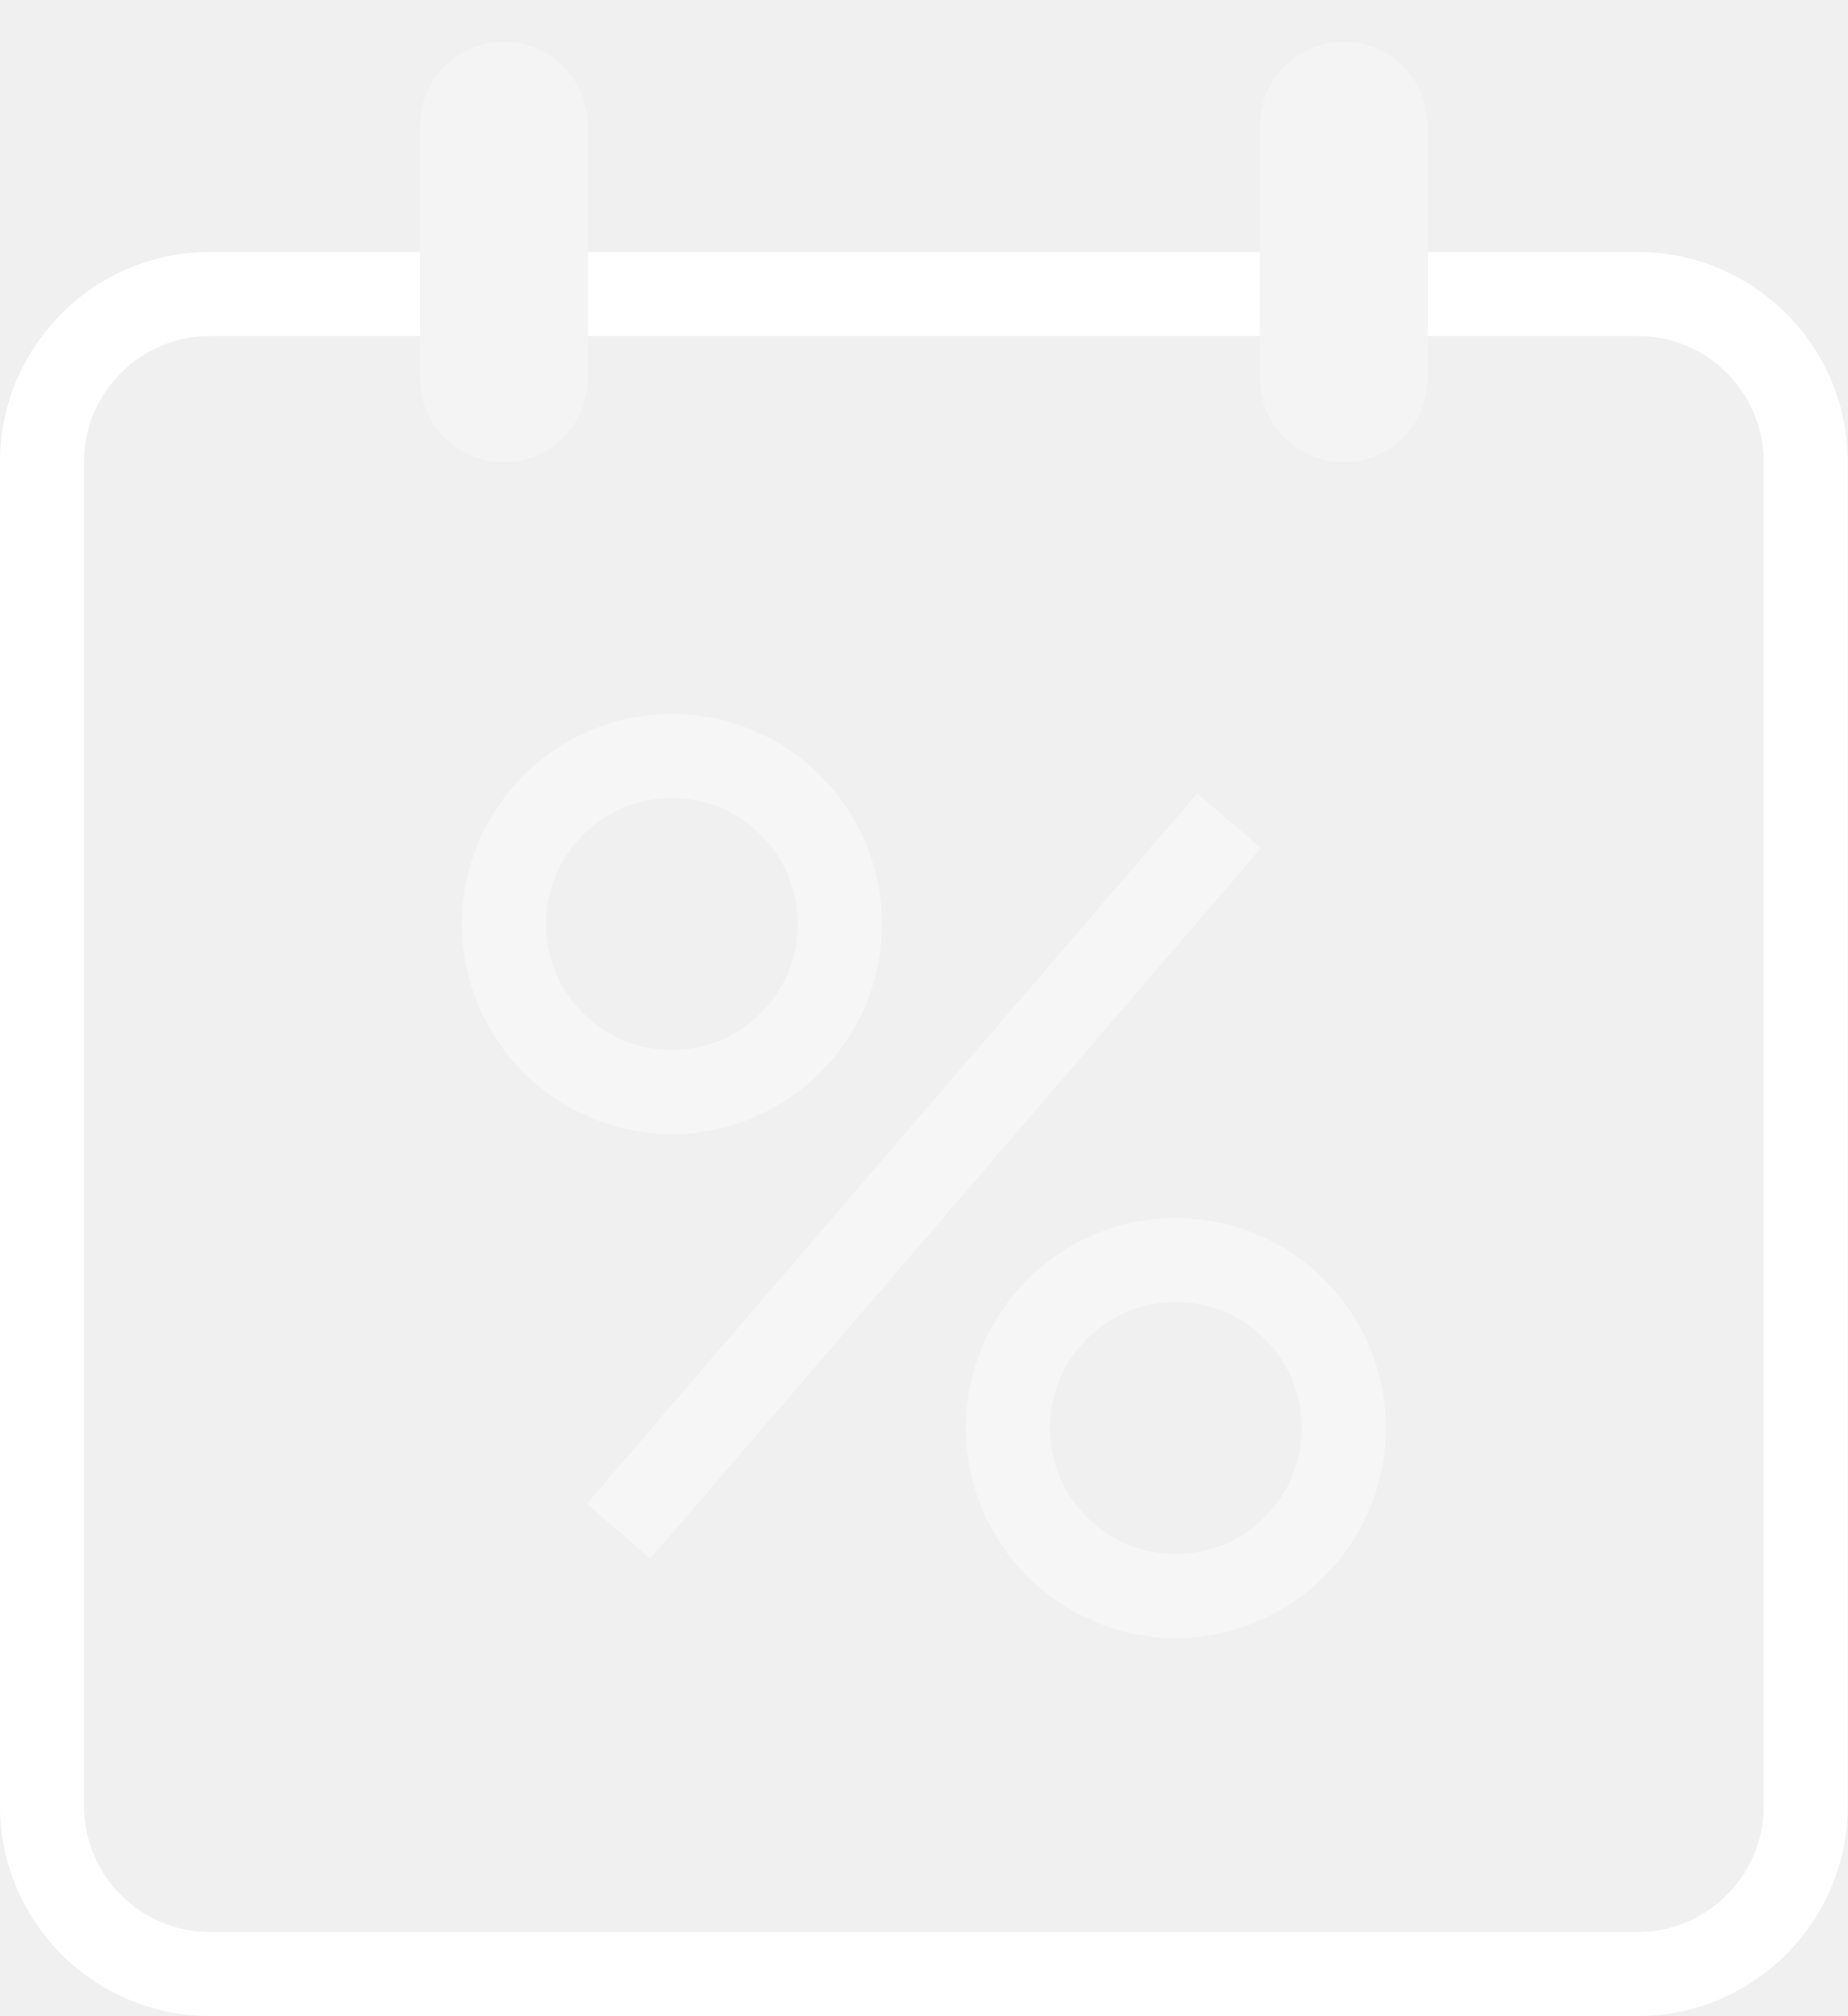
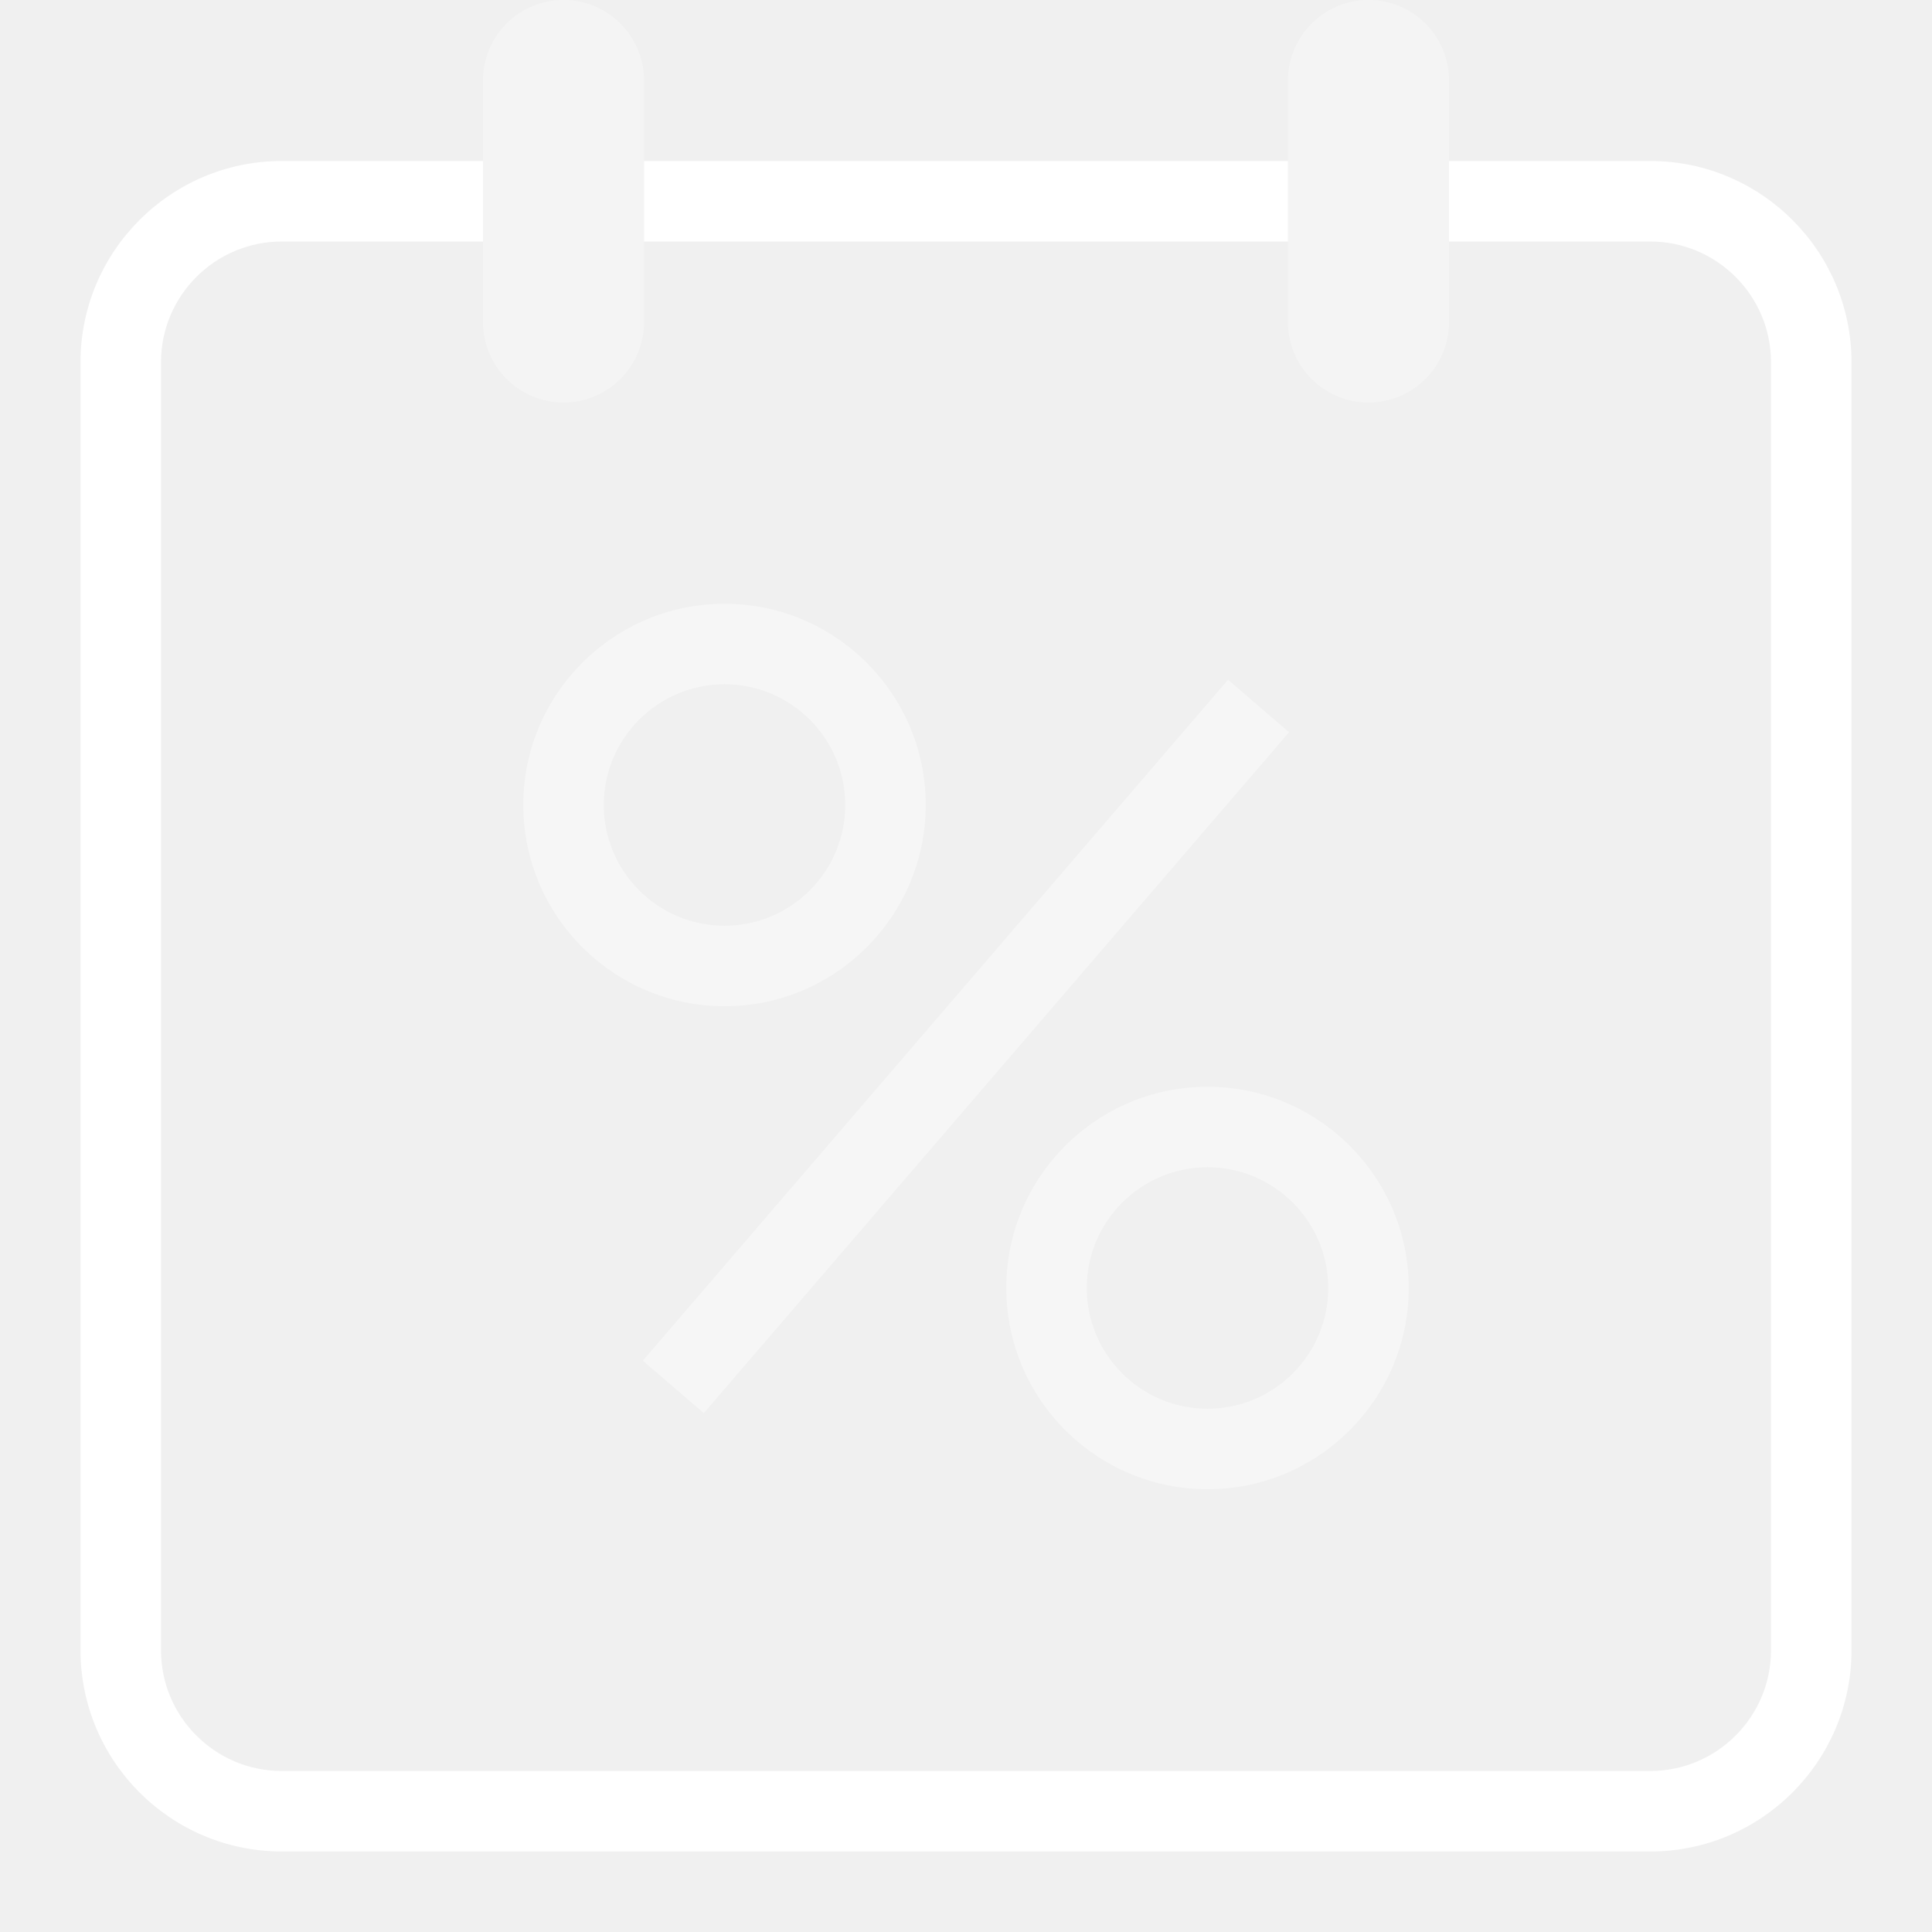
- <svg xmlns="http://www.w3.org/2000/svg" width="22" height="24" viewBox="0 0 22 24">
-   <g fill="none" fill-rule="evenodd">
-     <path d="M-1 1h24v24H-1z" />
-     <path fill="#FFF" d="M6 .5a1 1 0 0 0-1 1v3a1 1 0 0 0 2 0v-3a1 1 0 0 0-1-1zm10 0a1 1 0 0 0-1 1v3a1 1 0 0 0 2 0v-3a1 1 0 0 0-1-1z" opacity=".3" />
-     <path fill="#FFF" d="M19.5 24h-17A2.503 2.503 0 0 1 0 21.5v-16C0 4.122 1.121 3 2.5 3H5v1H2.5C1.673 4 1 4.673 1 5.5v16c0 .827.673 1.5 1.5 1.5h17c.827 0 1.5-.673 1.5-1.5v-16c0-.827-.673-1.5-1.5-1.5H17V3h2.5C20.879 3 22 4.122 22 5.5v16c0 1.378-1.121 2.5-2.5 2.5z" />
-     <path fill="#FFF" d="M7 3h8v1H7z" />
-     <path fill="#FFF" d="M14 19.5a2.503 2.503 0 0 1-2.5-2.5c0-1.378 1.121-2.5 2.5-2.5s2.5 1.122 2.5 2.5-1.121 2.5-2.5 2.5zm0-4c-.827 0-1.5.673-1.5 1.5s.673 1.5 1.5 1.5 1.5-.673 1.5-1.5-.673-1.5-1.5-1.5zm-6-2A2.503 2.503 0 0 1 5.5 11c0-1.378 1.121-2.5 2.5-2.5s2.5 1.122 2.5 2.5-1.121 2.5-2.5 2.5zm0-4c-.827 0-1.5.673-1.5 1.5s.673 1.5 1.5 1.5 1.5-.673 1.5-1.5S8.827 9.5 8 9.5zm-1.014 8.403l7.27-8.458.758.651-7.27 8.459z" opacity=".4" />
+ <svg xmlns="http://www.w3.org/2000/svg" width="24" height="24" viewBox="0 0 24 24">
+   <rect width="24" height="24" fill="none" />
+   <g fill="#FFF" transform="translate(1)">
+     <path d="M19.5,23 L2.5,23 C1.12,22.998 0.002,21.88 0,20.5 L0,4.5 C4.4408921e-16,3.122 1.121,2 2.5,2 L5,2 L5,3 L2.5,3 C1.673,3 1,3.673 1,4.5 L1,20.5 C1,21.327 1.673,22 2.5,22 L19.5,22 C20.327,22 21,21.327 21,20.5 L21,4.5 C21,3.673 20.327,3 19.5,3 L17,3 L17,2 L19.5,2 C20.879,2 22,3.122 22,4.5 L22,20.5 C22,21.878 20.879,23 19.5,23 Z" />
+     <polygon points="7 2 15 2 15 3 7 3" />
+     <polygon fill-rule="nonzero" points="6.985 16.903 14.255 8.444 15.013 9.096 7.743 17.554" opacity=".4" />
+     <path fill-rule="nonzero" d="M14 18.5C12.62 18.498 11.502 17.38 11.5 16 11.5 14.622 12.621 13.5 14 13.5 15.379 13.5 16.5 14.622 16.5 16 16.5 17.378 15.379 18.5 14 18.5zM14 14.5C13.173 14.5 12.5 15.173 12.5 16 12.5 16.827 13.173 17.5 14 17.5 14.827 17.5 15.5 16.827 15.5 16 15.5 15.173 14.827 14.5 14 14.5zM8 12.5C6.62 12.498 5.502 11.38 5.5 10 5.5 8.622 6.621 7.5 8 7.5 9.379 7.5 10.5 8.622 10.5 10 10.5 11.378 9.379 12.5 8 12.5zM8 8.5C7.173 8.5 6.5 9.173 6.5 10 6.5 10.827 7.173 11.5 8 11.5 8.827 11.5 9.5 10.827 9.5 10 9.5 9.173 8.827 8.5 8 8.5z" opacity=".4" />
+     <path fill-rule="nonzero" d="M6 0C5.448-5.55111512e-17 5 .448 5 1L5 4C5 4.552 5.448 5 6 5 6.552 5 7 4.552 7 4L7 1C7 .448 6.552 0 6 0zM16 0C15.448-5.55111512e-17 15 .448 15 1L15 4C15 4.552 15.448 5 16 5 16.552 5 17 4.552 17 4L17 1C17 .448 16.552 0 16 0z" opacity=".3" />
  </g>
</svg>
